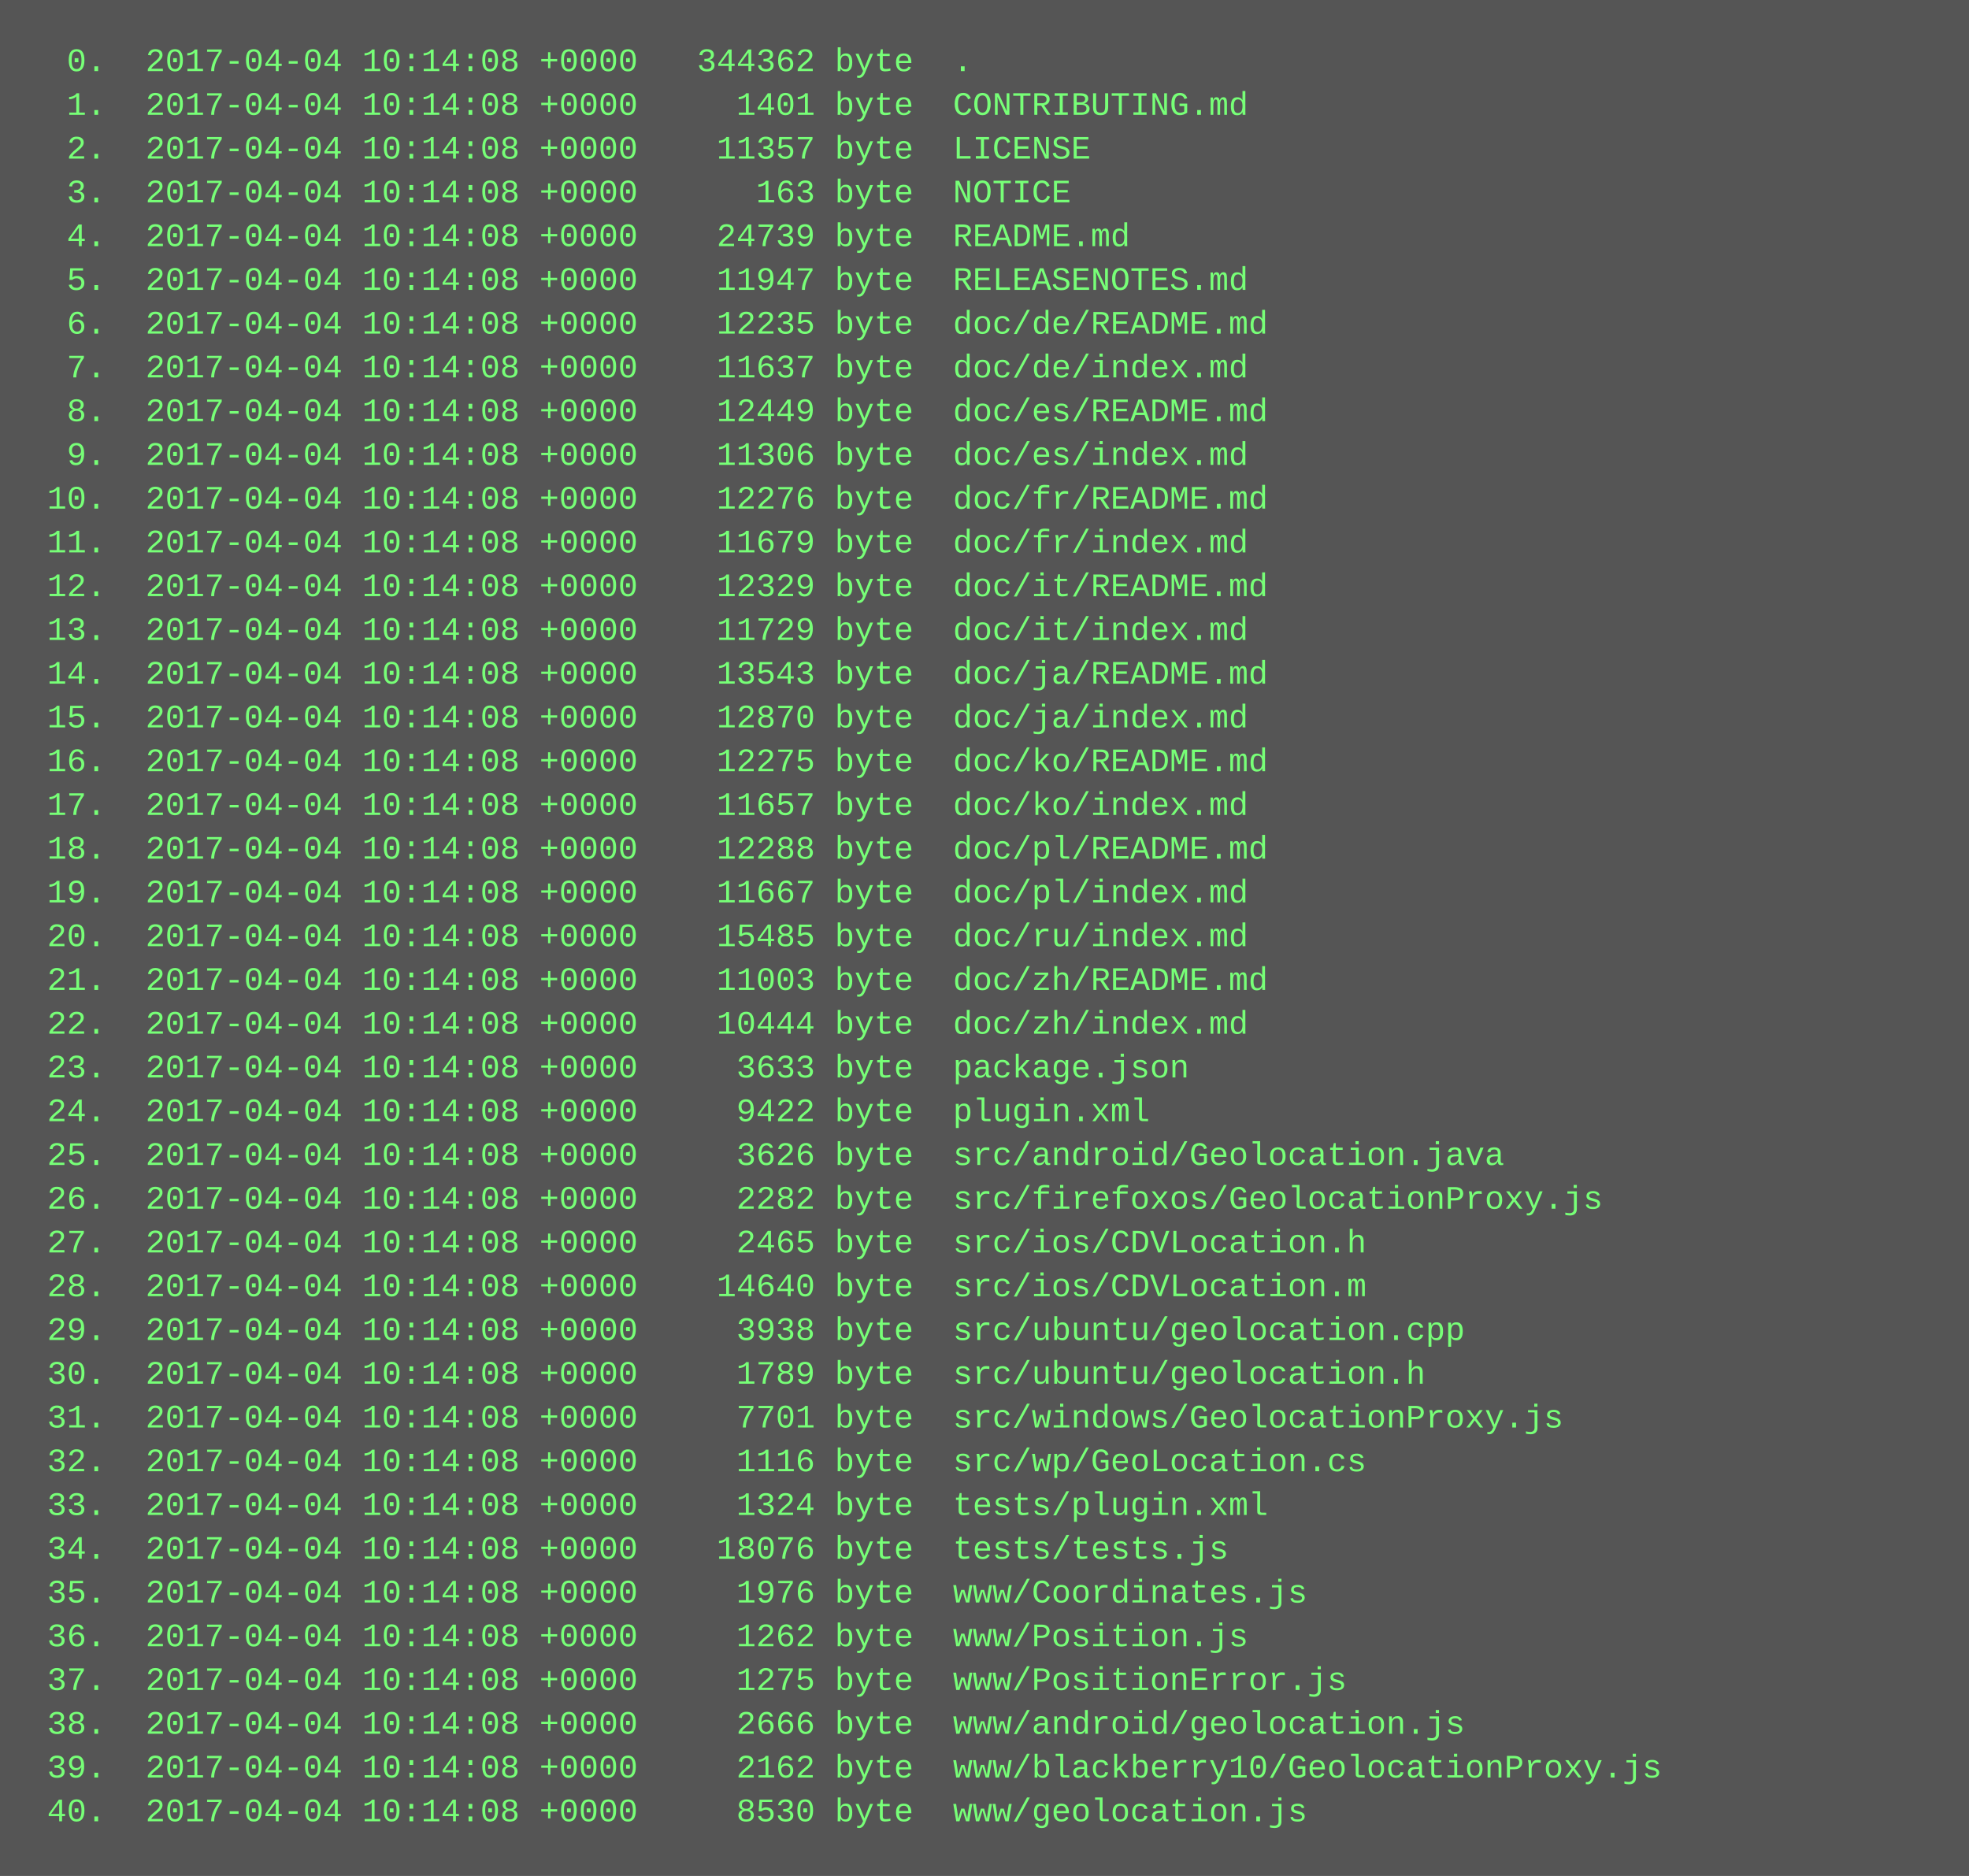
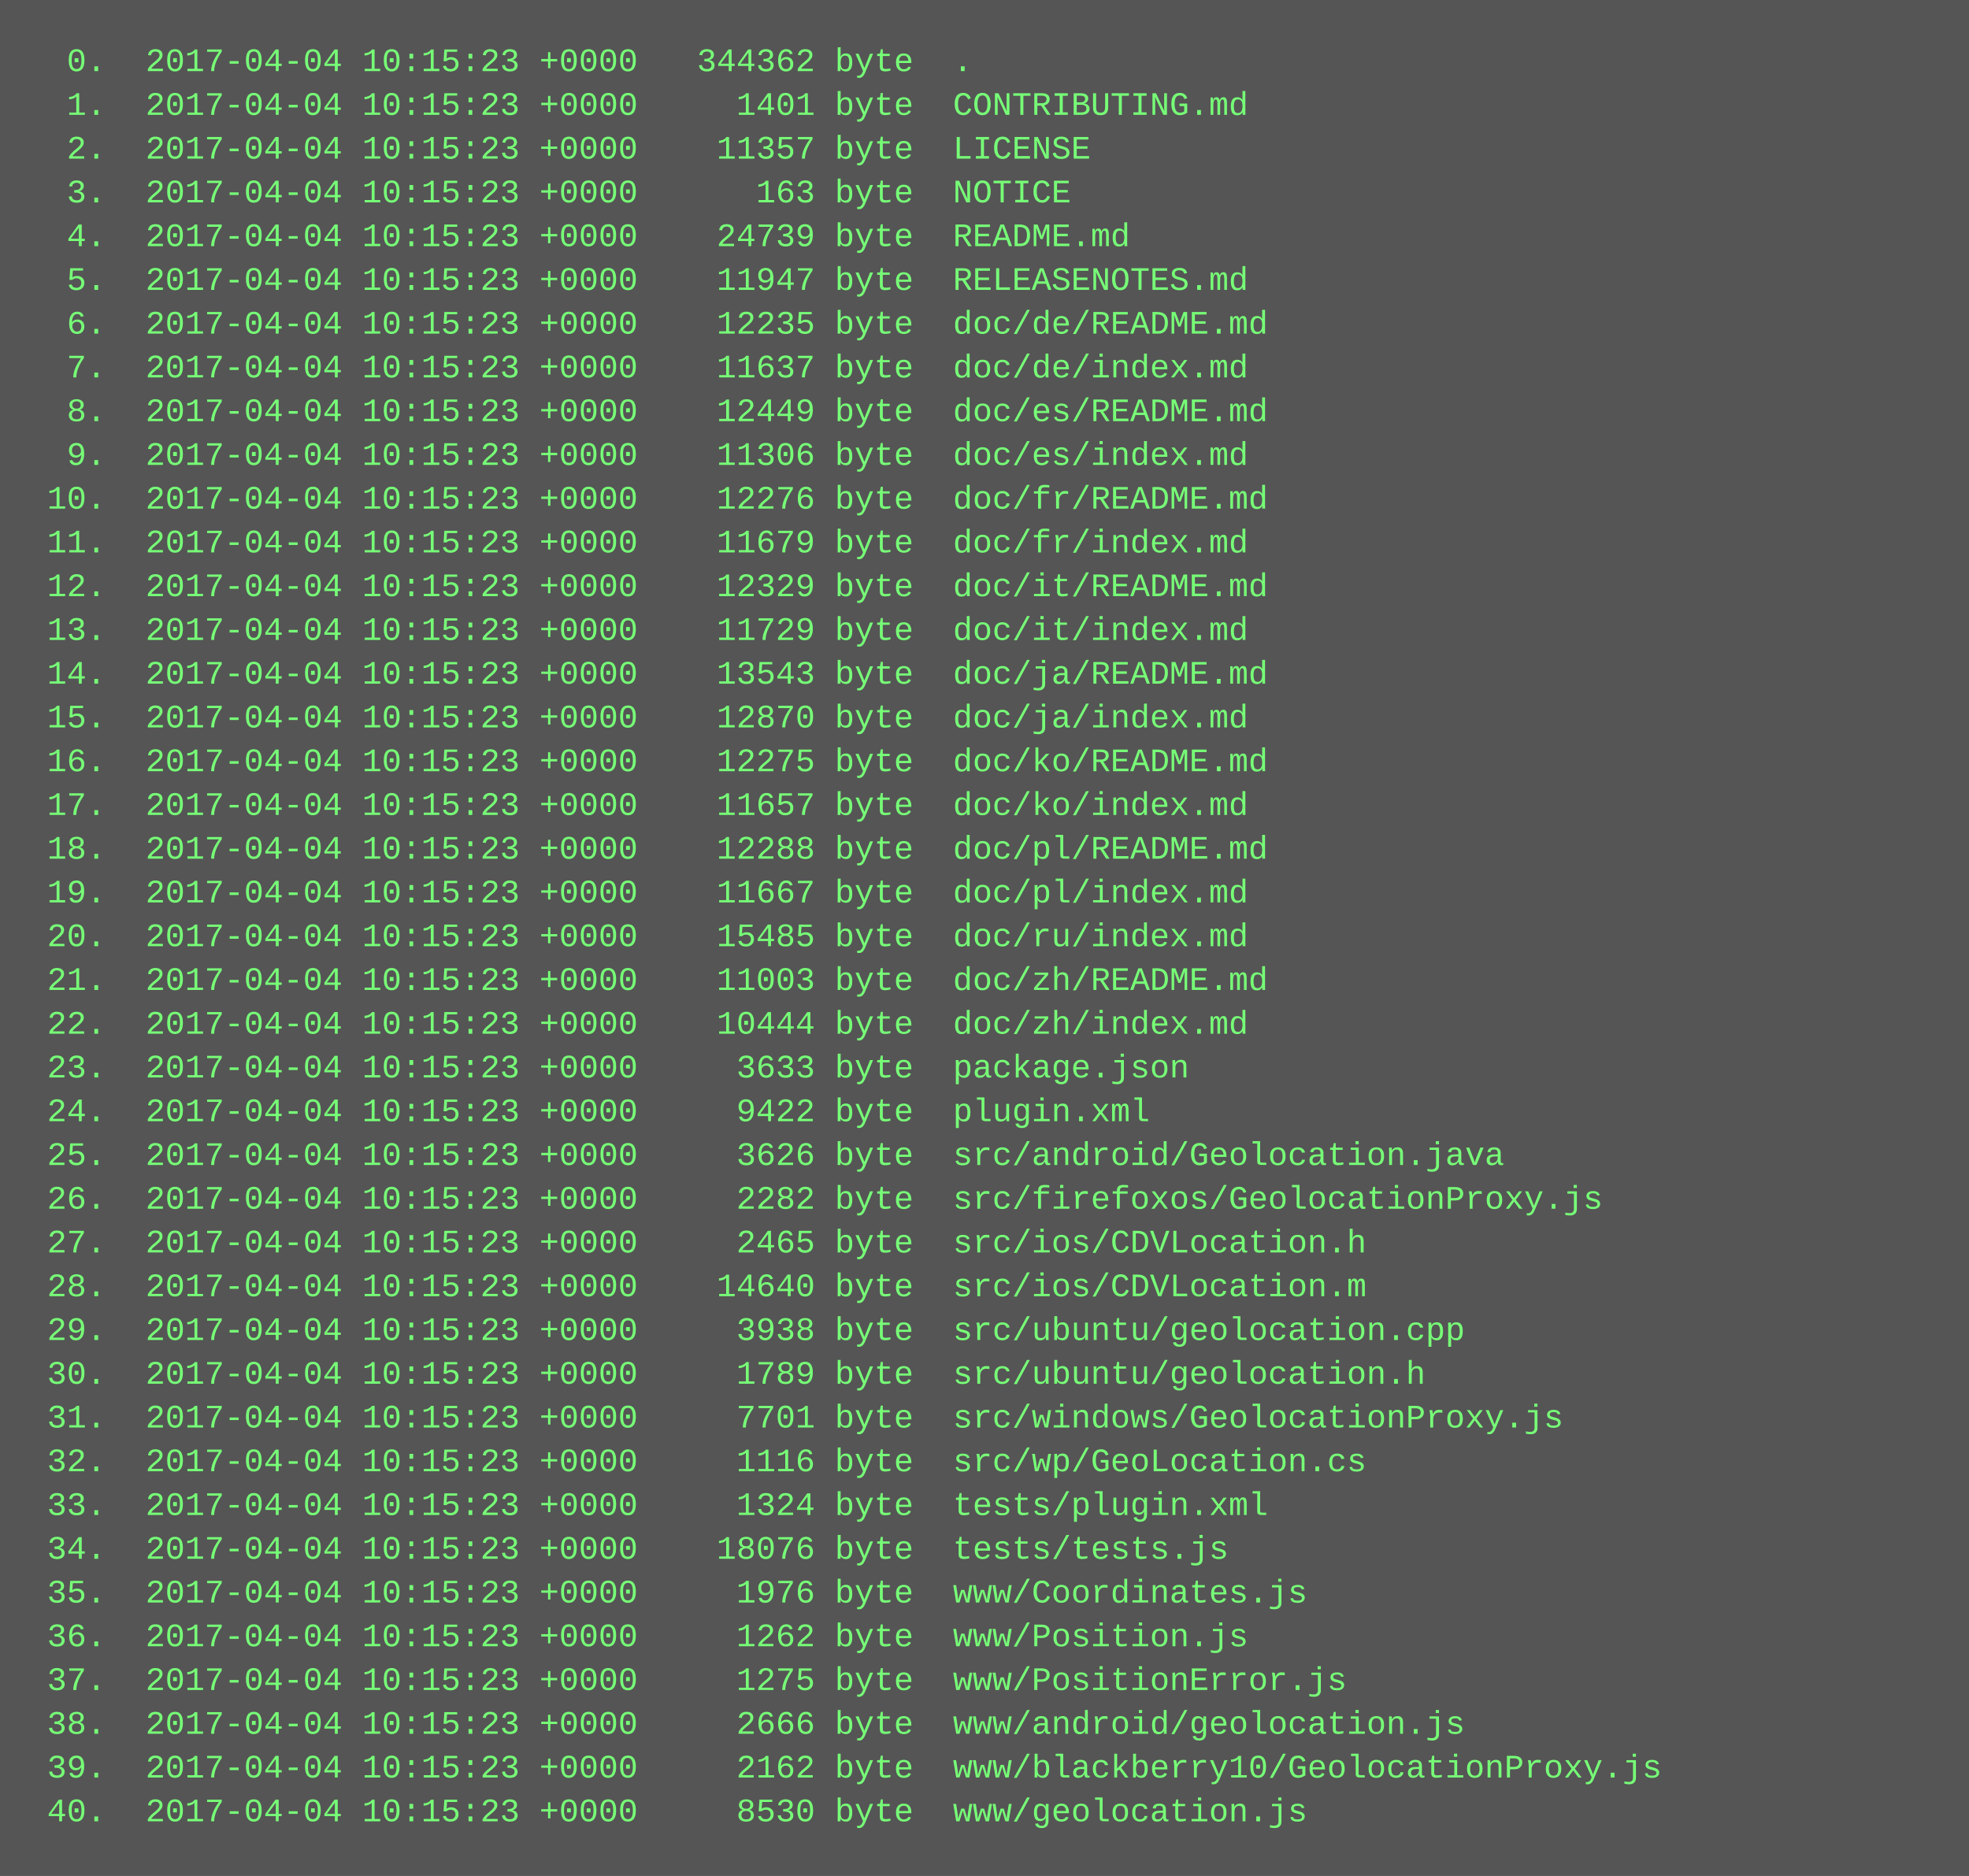
<svg xmlns="http://www.w3.org/2000/svg" height="686" width="720">
  <rect height="686" fill="#555" width="720" />
  <text fill="#7f7" font-family="Courier New" font-size="12" xml:space="preserve">
-     <tspan x="10" y="26">  0.  2017-04-04 10:14:08 +0000   344362 byte  .</tspan>
-     <tspan x="10" y="42">  1.  2017-04-04 10:14:08 +0000     1401 byte  CONTRIBUTING.md</tspan>
-     <tspan x="10" y="58">  2.  2017-04-04 10:14:08 +0000    11357 byte  LICENSE</tspan>
-     <tspan x="10" y="74">  3.  2017-04-04 10:14:08 +0000      163 byte  NOTICE</tspan>
-     <tspan x="10" y="90">  4.  2017-04-04 10:14:08 +0000    24739 byte  README.md</tspan>
-     <tspan x="10" y="106">  5.  2017-04-04 10:14:08 +0000    11947 byte  RELEASENOTES.md</tspan>
-     <tspan x="10" y="122">  6.  2017-04-04 10:14:08 +0000    12235 byte  doc/de/README.md</tspan>
-     <tspan x="10" y="138">  7.  2017-04-04 10:14:08 +0000    11637 byte  doc/de/index.md</tspan>
-     <tspan x="10" y="154">  8.  2017-04-04 10:14:08 +0000    12449 byte  doc/es/README.md</tspan>
-     <tspan x="10" y="170">  9.  2017-04-04 10:14:08 +0000    11306 byte  doc/es/index.md</tspan>
-     <tspan x="10" y="186"> 10.  2017-04-04 10:14:08 +0000    12276 byte  doc/fr/README.md</tspan>
-     <tspan x="10" y="202"> 11.  2017-04-04 10:14:08 +0000    11679 byte  doc/fr/index.md</tspan>
-     <tspan x="10" y="218"> 12.  2017-04-04 10:14:08 +0000    12329 byte  doc/it/README.md</tspan>
-     <tspan x="10" y="234"> 13.  2017-04-04 10:14:08 +0000    11729 byte  doc/it/index.md</tspan>
-     <tspan x="10" y="250"> 14.  2017-04-04 10:14:08 +0000    13543 byte  doc/ja/README.md</tspan>
-     <tspan x="10" y="266"> 15.  2017-04-04 10:14:08 +0000    12870 byte  doc/ja/index.md</tspan>
-     <tspan x="10" y="282"> 16.  2017-04-04 10:14:08 +0000    12275 byte  doc/ko/README.md</tspan>
-     <tspan x="10" y="298"> 17.  2017-04-04 10:14:08 +0000    11657 byte  doc/ko/index.md</tspan>
-     <tspan x="10" y="314"> 18.  2017-04-04 10:14:08 +0000    12288 byte  doc/pl/README.md</tspan>
-     <tspan x="10" y="330"> 19.  2017-04-04 10:14:08 +0000    11667 byte  doc/pl/index.md</tspan>
-     <tspan x="10" y="346"> 20.  2017-04-04 10:14:08 +0000    15485 byte  doc/ru/index.md</tspan>
-     <tspan x="10" y="362"> 21.  2017-04-04 10:14:08 +0000    11003 byte  doc/zh/README.md</tspan>
-     <tspan x="10" y="378"> 22.  2017-04-04 10:14:08 +0000    10444 byte  doc/zh/index.md</tspan>
-     <tspan x="10" y="394"> 23.  2017-04-04 10:14:08 +0000     3633 byte  package.json</tspan>
-     <tspan x="10" y="410"> 24.  2017-04-04 10:14:08 +0000     9422 byte  plugin.xml</tspan>
-     <tspan x="10" y="426"> 25.  2017-04-04 10:14:08 +0000     3626 byte  src/android/Geolocation.java</tspan>
-     <tspan x="10" y="442"> 26.  2017-04-04 10:14:08 +0000     2282 byte  src/firefoxos/GeolocationProxy.js</tspan>
-     <tspan x="10" y="458"> 27.  2017-04-04 10:14:08 +0000     2465 byte  src/ios/CDVLocation.h</tspan>
-     <tspan x="10" y="474"> 28.  2017-04-04 10:14:08 +0000    14640 byte  src/ios/CDVLocation.m</tspan>
-     <tspan x="10" y="490"> 29.  2017-04-04 10:14:08 +0000     3938 byte  src/ubuntu/geolocation.cpp</tspan>
-     <tspan x="10" y="506"> 30.  2017-04-04 10:14:08 +0000     1789 byte  src/ubuntu/geolocation.h</tspan>
-     <tspan x="10" y="522"> 31.  2017-04-04 10:14:08 +0000     7701 byte  src/windows/GeolocationProxy.js</tspan>
-     <tspan x="10" y="538"> 32.  2017-04-04 10:14:08 +0000     1116 byte  src/wp/GeoLocation.cs</tspan>
-     <tspan x="10" y="554"> 33.  2017-04-04 10:14:08 +0000     1324 byte  tests/plugin.xml</tspan>
-     <tspan x="10" y="570"> 34.  2017-04-04 10:14:08 +0000    18076 byte  tests/tests.js</tspan>
-     <tspan x="10" y="586"> 35.  2017-04-04 10:14:08 +0000     1976 byte  www/Coordinates.js</tspan>
-     <tspan x="10" y="602"> 36.  2017-04-04 10:14:08 +0000     1262 byte  www/Position.js</tspan>
-     <tspan x="10" y="618"> 37.  2017-04-04 10:14:08 +0000     1275 byte  www/PositionError.js</tspan>
-     <tspan x="10" y="634"> 38.  2017-04-04 10:14:08 +0000     2666 byte  www/android/geolocation.js</tspan>
-     <tspan x="10" y="650"> 39.  2017-04-04 10:14:08 +0000     2162 byte  www/blackberry10/GeolocationProxy.js</tspan>
-     <tspan x="10" y="666"> 40.  2017-04-04 10:14:08 +0000     8530 byte  www/geolocation.js</tspan>
+     <tspan x="10" y="26">  0.  2017-04-04 10:15:23 +0000   344362 byte  .</tspan>
+     <tspan x="10" y="42">  1.  2017-04-04 10:15:23 +0000     1401 byte  CONTRIBUTING.md</tspan>
+     <tspan x="10" y="58">  2.  2017-04-04 10:15:23 +0000    11357 byte  LICENSE</tspan>
+     <tspan x="10" y="74">  3.  2017-04-04 10:15:23 +0000      163 byte  NOTICE</tspan>
+     <tspan x="10" y="90">  4.  2017-04-04 10:15:23 +0000    24739 byte  README.md</tspan>
+     <tspan x="10" y="106">  5.  2017-04-04 10:15:23 +0000    11947 byte  RELEASENOTES.md</tspan>
+     <tspan x="10" y="122">  6.  2017-04-04 10:15:23 +0000    12235 byte  doc/de/README.md</tspan>
+     <tspan x="10" y="138">  7.  2017-04-04 10:15:23 +0000    11637 byte  doc/de/index.md</tspan>
+     <tspan x="10" y="154">  8.  2017-04-04 10:15:23 +0000    12449 byte  doc/es/README.md</tspan>
+     <tspan x="10" y="170">  9.  2017-04-04 10:15:23 +0000    11306 byte  doc/es/index.md</tspan>
+     <tspan x="10" y="186"> 10.  2017-04-04 10:15:23 +0000    12276 byte  doc/fr/README.md</tspan>
+     <tspan x="10" y="202"> 11.  2017-04-04 10:15:23 +0000    11679 byte  doc/fr/index.md</tspan>
+     <tspan x="10" y="218"> 12.  2017-04-04 10:15:23 +0000    12329 byte  doc/it/README.md</tspan>
+     <tspan x="10" y="234"> 13.  2017-04-04 10:15:23 +0000    11729 byte  doc/it/index.md</tspan>
+     <tspan x="10" y="250"> 14.  2017-04-04 10:15:23 +0000    13543 byte  doc/ja/README.md</tspan>
+     <tspan x="10" y="266"> 15.  2017-04-04 10:15:23 +0000    12870 byte  doc/ja/index.md</tspan>
+     <tspan x="10" y="282"> 16.  2017-04-04 10:15:23 +0000    12275 byte  doc/ko/README.md</tspan>
+     <tspan x="10" y="298"> 17.  2017-04-04 10:15:23 +0000    11657 byte  doc/ko/index.md</tspan>
+     <tspan x="10" y="314"> 18.  2017-04-04 10:15:23 +0000    12288 byte  doc/pl/README.md</tspan>
+     <tspan x="10" y="330"> 19.  2017-04-04 10:15:23 +0000    11667 byte  doc/pl/index.md</tspan>
+     <tspan x="10" y="346"> 20.  2017-04-04 10:15:23 +0000    15485 byte  doc/ru/index.md</tspan>
+     <tspan x="10" y="362"> 21.  2017-04-04 10:15:23 +0000    11003 byte  doc/zh/README.md</tspan>
+     <tspan x="10" y="378"> 22.  2017-04-04 10:15:23 +0000    10444 byte  doc/zh/index.md</tspan>
+     <tspan x="10" y="394"> 23.  2017-04-04 10:15:23 +0000     3633 byte  package.json</tspan>
+     <tspan x="10" y="410"> 24.  2017-04-04 10:15:23 +0000     9422 byte  plugin.xml</tspan>
+     <tspan x="10" y="426"> 25.  2017-04-04 10:15:23 +0000     3626 byte  src/android/Geolocation.java</tspan>
+     <tspan x="10" y="442"> 26.  2017-04-04 10:15:23 +0000     2282 byte  src/firefoxos/GeolocationProxy.js</tspan>
+     <tspan x="10" y="458"> 27.  2017-04-04 10:15:23 +0000     2465 byte  src/ios/CDVLocation.h</tspan>
+     <tspan x="10" y="474"> 28.  2017-04-04 10:15:23 +0000    14640 byte  src/ios/CDVLocation.m</tspan>
+     <tspan x="10" y="490"> 29.  2017-04-04 10:15:23 +0000     3938 byte  src/ubuntu/geolocation.cpp</tspan>
+     <tspan x="10" y="506"> 30.  2017-04-04 10:15:23 +0000     1789 byte  src/ubuntu/geolocation.h</tspan>
+     <tspan x="10" y="522"> 31.  2017-04-04 10:15:23 +0000     7701 byte  src/windows/GeolocationProxy.js</tspan>
+     <tspan x="10" y="538"> 32.  2017-04-04 10:15:23 +0000     1116 byte  src/wp/GeoLocation.cs</tspan>
+     <tspan x="10" y="554"> 33.  2017-04-04 10:15:23 +0000     1324 byte  tests/plugin.xml</tspan>
+     <tspan x="10" y="570"> 34.  2017-04-04 10:15:23 +0000    18076 byte  tests/tests.js</tspan>
+     <tspan x="10" y="586"> 35.  2017-04-04 10:15:23 +0000     1976 byte  www/Coordinates.js</tspan>
+     <tspan x="10" y="602"> 36.  2017-04-04 10:15:23 +0000     1262 byte  www/Position.js</tspan>
+     <tspan x="10" y="618"> 37.  2017-04-04 10:15:23 +0000     1275 byte  www/PositionError.js</tspan>
+     <tspan x="10" y="634"> 38.  2017-04-04 10:15:23 +0000     2666 byte  www/android/geolocation.js</tspan>
+     <tspan x="10" y="650"> 39.  2017-04-04 10:15:23 +0000     2162 byte  www/blackberry10/GeolocationProxy.js</tspan>
+     <tspan x="10" y="666"> 40.  2017-04-04 10:15:23 +0000     8530 byte  www/geolocation.js</tspan>
  </text>
</svg>
